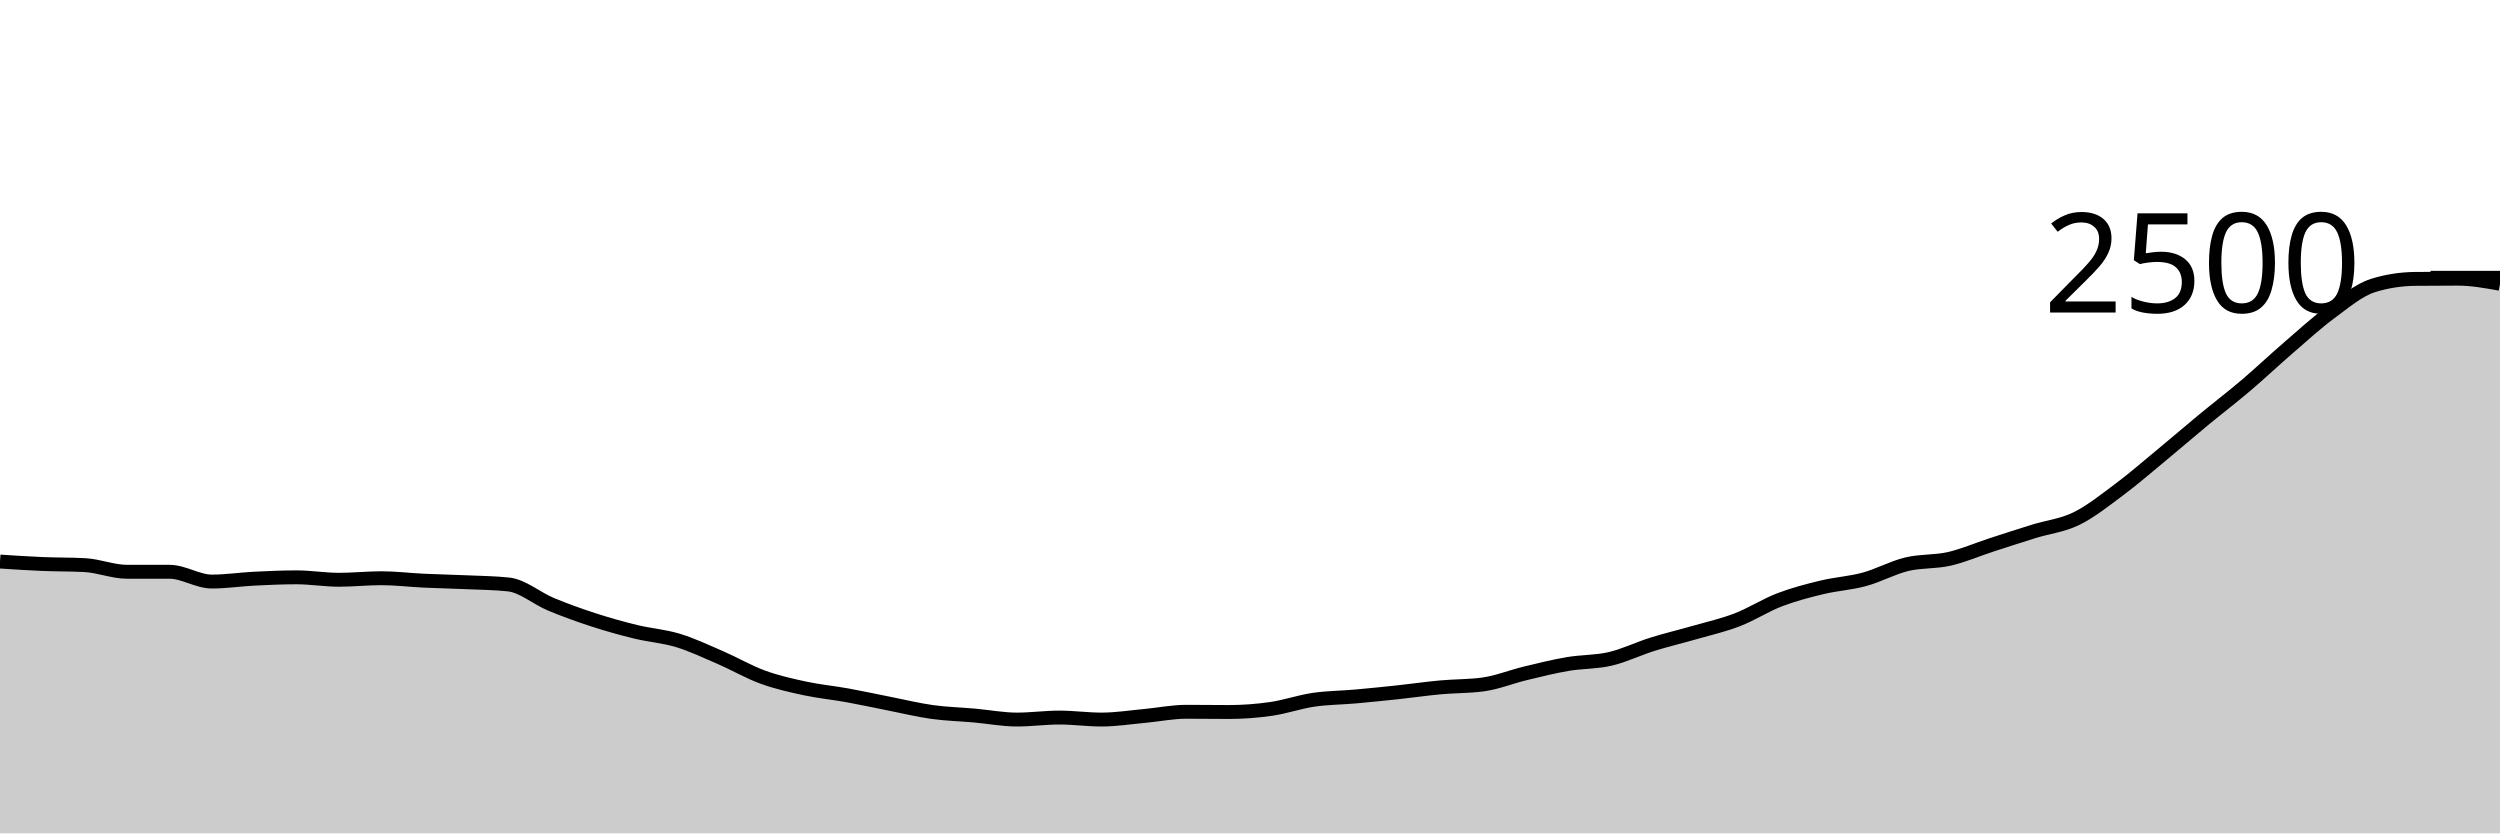
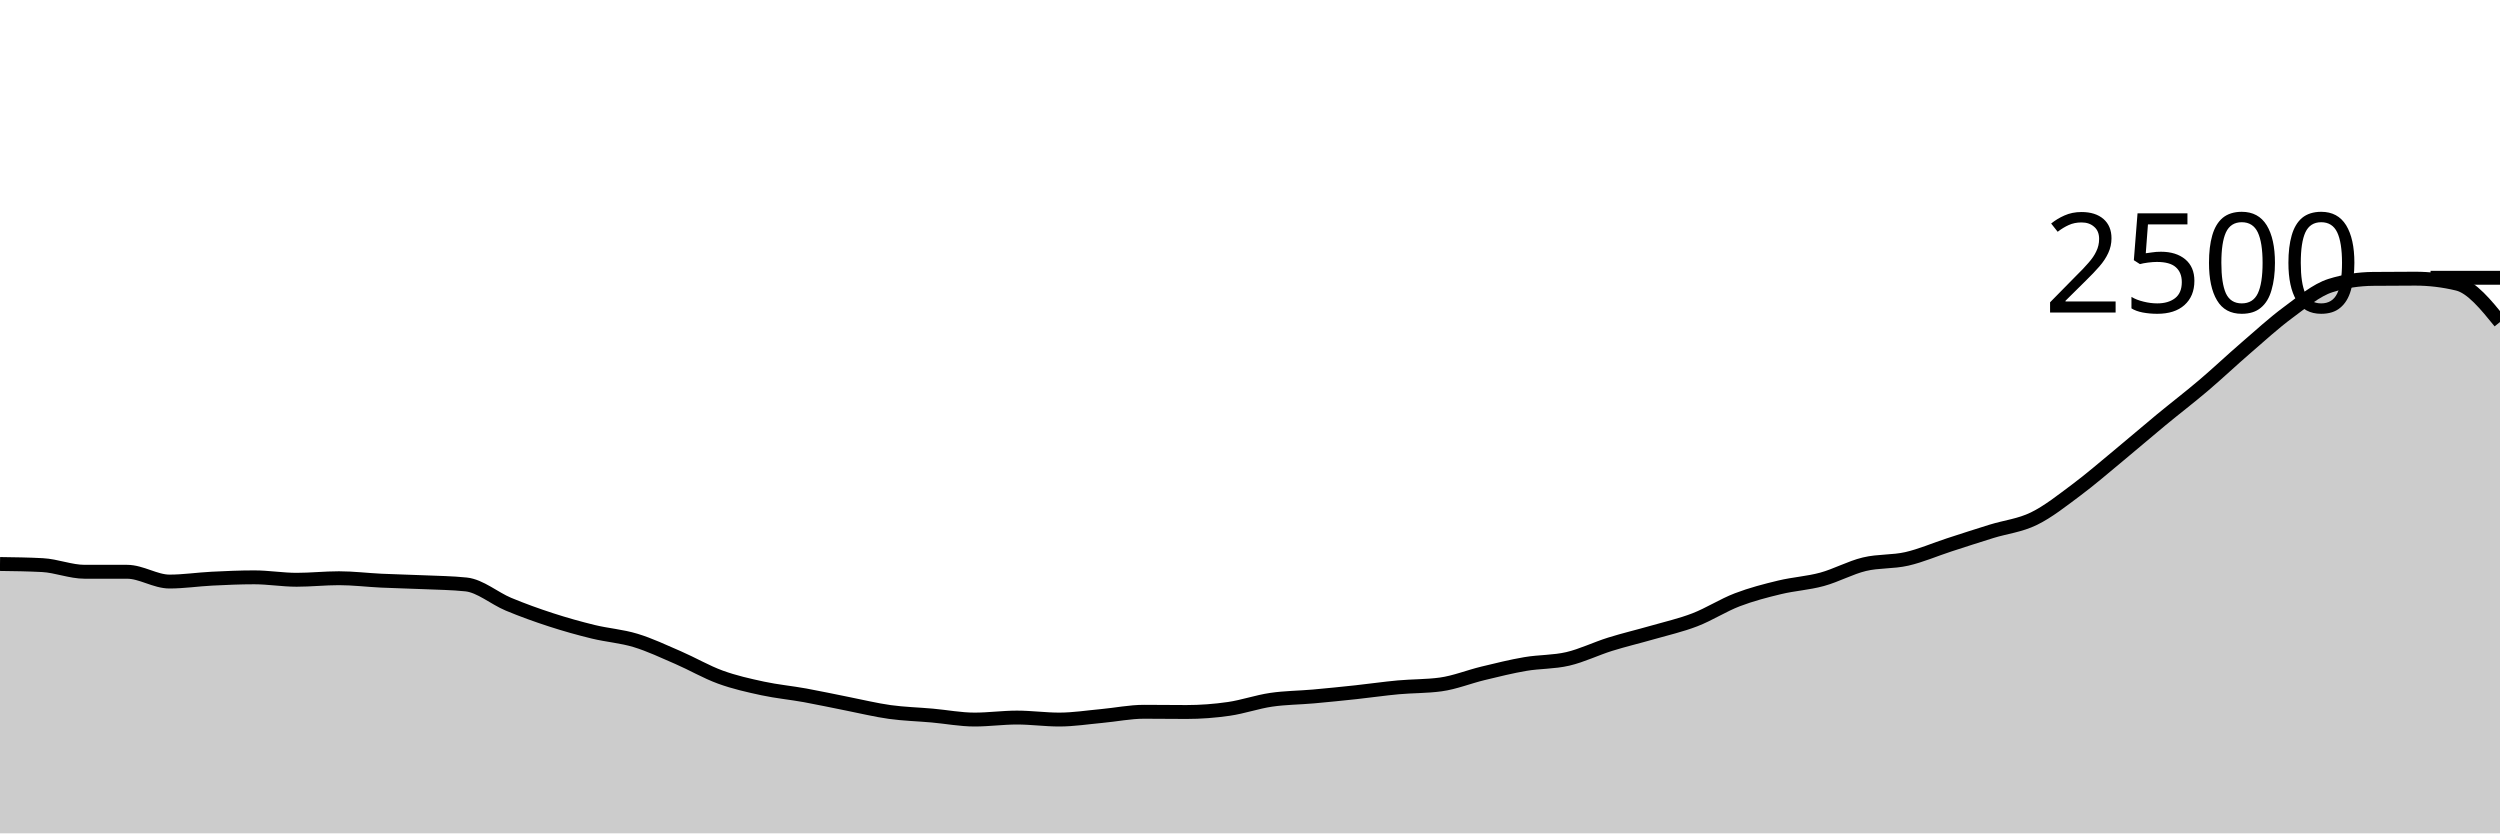
<svg xmlns="http://www.w3.org/2000/svg" viewBox="0 0 180 60">
  <g transform="translate(0,20)">
-     <path class="area" fill="rgba(0, 0, 0, 0.2)" d="M0,20.432C1.017,20.499,2.034,20.565,3.051,20.608C4.068,20.651,5.085,20.635,6.102,20.688C7.119,20.741,8.136,21.168,9.153,21.168C10.169,21.168,11.186,21.168,12.203,21.168C13.22,21.168,14.237,21.872,15.254,21.872C16.271,21.872,17.288,21.715,18.305,21.664C19.322,21.613,20.339,21.568,21.356,21.568C22.373,21.568,23.39,21.744,24.407,21.744C25.424,21.744,26.441,21.632,27.458,21.632C28.475,21.632,29.492,21.76,30.508,21.808C31.525,21.856,32.542,21.875,33.559,21.92C34.576,21.965,35.593,21.973,36.61,22.08C37.627,22.187,38.644,23.08,39.661,23.504C40.678,23.928,41.695,24.293,42.712,24.624C43.729,24.955,44.746,25.24,45.763,25.488C46.78,25.736,47.797,25.803,48.814,26.112C49.831,26.421,50.847,26.904,51.864,27.344C52.881,27.784,53.898,28.381,54.915,28.752C55.932,29.123,56.949,29.349,57.966,29.568C58.983,29.787,60,29.88,61.017,30.064C62.034,30.248,63.051,30.472,64.068,30.672C65.085,30.872,66.102,31.123,67.119,31.264C68.136,31.405,69.153,31.429,70.169,31.52C71.186,31.611,72.203,31.808,73.22,31.808C74.237,31.808,75.254,31.664,76.271,31.664C77.288,31.664,78.305,31.808,79.322,31.808C80.339,31.808,81.356,31.645,82.373,31.552C83.39,31.459,84.407,31.248,85.424,31.248C86.441,31.248,87.458,31.264,88.475,31.264C89.492,31.264,90.508,31.187,91.525,31.04C92.542,30.893,93.559,30.533,94.576,30.384C95.593,30.235,96.61,30.235,97.627,30.144C98.644,30.053,99.661,29.949,100.678,29.84C101.695,29.731,102.712,29.581,103.729,29.488C104.746,29.395,105.763,29.419,106.78,29.28C107.797,29.141,108.814,28.725,109.831,28.48C110.847,28.235,111.864,27.981,112.881,27.808C113.898,27.635,114.915,27.677,115.932,27.44C116.949,27.203,117.966,26.701,118.983,26.384C120,26.067,121.017,25.829,122.034,25.536C123.051,25.243,124.068,25.016,125.085,24.624C126.102,24.232,127.119,23.573,128.136,23.184C129.153,22.795,130.169,22.533,131.186,22.288C132.203,22.043,133.22,21.989,134.237,21.712C135.254,21.435,136.271,20.869,137.288,20.624C138.305,20.379,139.322,20.472,140.339,20.24C141.356,20.008,142.373,19.563,143.39,19.232C144.407,18.901,145.424,18.571,146.441,18.256C147.458,17.941,148.475,17.84,149.492,17.344C150.508,16.848,151.525,16.037,152.542,15.28C153.559,14.523,154.576,13.64,155.593,12.8C156.61,11.96,157.627,11.08,158.644,10.24C159.661,9.4,160.678,8.624,161.695,7.76C162.712,6.896,163.729,5.933,164.746,5.056C165.763,4.179,166.78,3.245,167.797,2.496C168.814,1.747,169.831,0.88,170.847,0.56C171.864,0.24,172.881,0.091,173.898,0.08C174.915,0.069,175.932,0.064,176.949,0.064C177.966,0.064,178.983,0.248,180,0.432L180,40C178.983,40,177.966,40,176.949,40C175.932,40,174.915,40,173.898,40C172.881,40,171.864,40,170.847,40C169.831,40,168.814,40,167.797,40C166.78,40,165.763,40,164.746,40C163.729,40,162.712,40,161.695,40C160.678,40,159.661,40,158.644,40C157.627,40,156.61,40,155.593,40C154.576,40,153.559,40,152.542,40C151.525,40,150.508,40,149.492,40C148.475,40,147.458,40,146.441,40C145.424,40,144.407,40,143.39,40C142.373,40,141.356,40,140.339,40C139.322,40,138.305,40,137.288,40C136.271,40,135.254,40,134.237,40C133.22,40,132.203,40,131.186,40C130.169,40,129.153,40,128.136,40C127.119,40,126.102,40,125.085,40C124.068,40,123.051,40,122.034,40C121.017,40,120,40,118.983,40C117.966,40,116.949,40,115.932,40C114.915,40,113.898,40,112.881,40C111.864,40,110.847,40,109.831,40C108.814,40,107.797,40,106.78,40C105.763,40,104.746,40,103.729,40C102.712,40,101.695,40,100.678,40C99.661,40,98.644,40,97.627,40C96.61,40,95.593,40,94.576,40C93.559,40,92.542,40,91.525,40C90.508,40,89.492,40,88.475,40C87.458,40,86.441,40,85.424,40C84.407,40,83.39,40,82.373,40C81.356,40,80.339,40,79.322,40C78.305,40,77.288,40,76.271,40C75.254,40,74.237,40,73.22,40C72.203,40,71.186,40,70.169,40C69.153,40,68.136,40,67.119,40C66.102,40,65.085,40,64.068,40C63.051,40,62.034,40,61.017,40C60,40,58.983,40,57.966,40C56.949,40,55.932,40,54.915,40C53.898,40,52.881,40,51.864,40C50.847,40,49.831,40,48.814,40C47.797,40,46.78,40,45.763,40C44.746,40,43.729,40,42.712,40C41.695,40,40.678,40,39.661,40C38.644,40,37.627,40,36.61,40C35.593,40,34.576,40,33.559,40C32.542,40,31.525,40,30.508,40C29.492,40,28.475,40,27.458,40C26.441,40,25.424,40,24.407,40C23.39,40,22.373,40,21.356,40C20.339,40,19.322,40,18.305,40C17.288,40,16.271,40,15.254,40C14.237,40,13.22,40,12.203,40C11.186,40,10.169,40,9.153,40C8.136,40,7.119,40,6.102,40C5.085,40,4.068,40,3.051,40C2.034,40,1.017,40,0,40Z" />
-     <path class="line" stroke="black" fill="none" d="M0,20.432C1.017,20.499,2.034,20.565,3.051,20.608C4.068,20.651,5.085,20.635,6.102,20.688C7.119,20.741,8.136,21.168,9.153,21.168C10.169,21.168,11.186,21.168,12.203,21.168C13.22,21.168,14.237,21.872,15.254,21.872C16.271,21.872,17.288,21.715,18.305,21.664C19.322,21.613,20.339,21.568,21.356,21.568C22.373,21.568,23.39,21.744,24.407,21.744C25.424,21.744,26.441,21.632,27.458,21.632C28.475,21.632,29.492,21.76,30.508,21.808C31.525,21.856,32.542,21.875,33.559,21.92C34.576,21.965,35.593,21.973,36.61,22.08C37.627,22.187,38.644,23.08,39.661,23.504C40.678,23.928,41.695,24.293,42.712,24.624C43.729,24.955,44.746,25.24,45.763,25.488C46.78,25.736,47.797,25.803,48.814,26.112C49.831,26.421,50.847,26.904,51.864,27.344C52.881,27.784,53.898,28.381,54.915,28.752C55.932,29.123,56.949,29.349,57.966,29.568C58.983,29.787,60,29.88,61.017,30.064C62.034,30.248,63.051,30.472,64.068,30.672C65.085,30.872,66.102,31.123,67.119,31.264C68.136,31.405,69.153,31.429,70.169,31.52C71.186,31.611,72.203,31.808,73.22,31.808C74.237,31.808,75.254,31.664,76.271,31.664C77.288,31.664,78.305,31.808,79.322,31.808C80.339,31.808,81.356,31.645,82.373,31.552C83.39,31.459,84.407,31.248,85.424,31.248C86.441,31.248,87.458,31.264,88.475,31.264C89.492,31.264,90.508,31.187,91.525,31.04C92.542,30.893,93.559,30.533,94.576,30.384C95.593,30.235,96.61,30.235,97.627,30.144C98.644,30.053,99.661,29.949,100.678,29.84C101.695,29.731,102.712,29.581,103.729,29.488C104.746,29.395,105.763,29.419,106.78,29.28C107.797,29.141,108.814,28.725,109.831,28.48C110.847,28.235,111.864,27.981,112.881,27.808C113.898,27.635,114.915,27.677,115.932,27.44C116.949,27.203,117.966,26.701,118.983,26.384C120,26.067,121.017,25.829,122.034,25.536C123.051,25.243,124.068,25.016,125.085,24.624C126.102,24.232,127.119,23.573,128.136,23.184C129.153,22.795,130.169,22.533,131.186,22.288C132.203,22.043,133.22,21.989,134.237,21.712C135.254,21.435,136.271,20.869,137.288,20.624C138.305,20.379,139.322,20.472,140.339,20.24C141.356,20.008,142.373,19.563,143.39,19.232C144.407,18.901,145.424,18.571,146.441,18.256C147.458,17.941,148.475,17.84,149.492,17.344C150.508,16.848,151.525,16.037,152.542,15.28C153.559,14.523,154.576,13.64,155.593,12.8C156.61,11.96,157.627,11.08,158.644,10.24C159.661,9.4,160.678,8.624,161.695,7.76C162.712,6.896,163.729,5.933,164.746,5.056C165.763,4.179,166.78,3.245,167.797,2.496C168.814,1.747,169.831,0.88,170.847,0.56C171.864,0.24,172.881,0.091,173.898,0.08C174.915,0.069,175.932,0.064,176.949,0.064C177.966,0.064,178.983,0.248,180,0.432" />
+     <path class="area" fill="rgba(0, 0, 0, 0.2)" d="M0,20.608C1.017,20.621,2.034,20.635,3.051,20.688C4.068,20.741,5.085,21.168,6.102,21.168C7.119,21.168,8.136,21.168,9.153,21.168C10.169,21.168,11.186,21.872,12.203,21.872C13.22,21.872,14.237,21.715,15.254,21.664C16.271,21.613,17.288,21.568,18.305,21.568C19.322,21.568,20.339,21.744,21.356,21.744C22.373,21.744,23.39,21.632,24.407,21.632C25.424,21.632,26.441,21.76,27.458,21.808C28.475,21.856,29.492,21.875,30.508,21.92C31.525,21.965,32.542,21.973,33.559,22.08C34.576,22.187,35.593,23.08,36.61,23.504C37.627,23.928,38.644,24.293,39.661,24.624C40.678,24.955,41.695,25.24,42.712,25.488C43.729,25.736,44.746,25.803,45.763,26.112C46.78,26.421,47.797,26.904,48.814,27.344C49.831,27.784,50.847,28.381,51.864,28.752C52.881,29.123,53.898,29.349,54.915,29.568C55.932,29.787,56.949,29.88,57.966,30.064C58.983,30.248,60,30.472,61.017,30.672C62.034,30.872,63.051,31.123,64.068,31.264C65.085,31.405,66.102,31.429,67.119,31.52C68.136,31.611,69.153,31.808,70.169,31.808C71.186,31.808,72.203,31.664,73.22,31.664C74.237,31.664,75.254,31.808,76.271,31.808C77.288,31.808,78.305,31.645,79.322,31.552C80.339,31.459,81.356,31.248,82.373,31.248C83.39,31.248,84.407,31.264,85.424,31.264C86.441,31.264,87.458,31.187,88.475,31.04C89.492,30.893,90.508,30.533,91.525,30.384C92.542,30.235,93.559,30.235,94.576,30.144C95.593,30.053,96.61,29.949,97.627,29.84C98.644,29.731,99.661,29.581,100.678,29.488C101.695,29.395,102.712,29.419,103.729,29.28C104.746,29.141,105.763,28.725,106.78,28.48C107.797,28.235,108.814,27.981,109.831,27.808C110.847,27.635,111.864,27.677,112.881,27.44C113.898,27.203,114.915,26.701,115.932,26.384C116.949,26.067,117.966,25.829,118.983,25.536C120,25.243,121.017,25.016,122.034,24.624C123.051,24.232,124.068,23.573,125.085,23.184C126.102,22.795,127.119,22.533,128.136,22.288C129.153,22.043,130.169,21.989,131.186,21.712C132.203,21.435,133.22,20.869,134.237,20.624C135.254,20.379,136.271,20.472,137.288,20.24C138.305,20.008,139.322,19.563,140.339,19.232C141.356,18.901,142.373,18.571,143.39,18.256C144.407,17.941,145.424,17.84,146.441,17.344C147.458,16.848,148.475,16.037,149.492,15.28C150.508,14.523,151.525,13.64,152.542,12.8C153.559,11.96,154.576,11.08,155.593,10.24C156.61,9.4,157.627,8.624,158.644,7.76C159.661,6.896,160.678,5.933,161.695,5.056C162.712,4.179,163.729,3.245,164.746,2.496C165.763,1.747,166.78,0.88,167.797,0.56C168.814,0.24,169.831,0.091,170.847,0.08C171.864,0.069,172.881,0.064,173.898,0.064C174.915,0.064,175.932,0.187,176.949,0.432C177.966,0.677,178.983,1.931,180,3.184L180,40C178.983,40,177.966,40,176.949,40C175.932,40,174.915,40,173.898,40C172.881,40,171.864,40,170.847,40C169.831,40,168.814,40,167.797,40C166.78,40,165.763,40,164.746,40C163.729,40,162.712,40,161.695,40C160.678,40,159.661,40,158.644,40C157.627,40,156.61,40,155.593,40C154.576,40,153.559,40,152.542,40C151.525,40,150.508,40,149.492,40C148.475,40,147.458,40,146.441,40C145.424,40,144.407,40,143.39,40C142.373,40,141.356,40,140.339,40C139.322,40,138.305,40,137.288,40C136.271,40,135.254,40,134.237,40C133.22,40,132.203,40,131.186,40C130.169,40,129.153,40,128.136,40C127.119,40,126.102,40,125.085,40C124.068,40,123.051,40,122.034,40C121.017,40,120,40,118.983,40C117.966,40,116.949,40,115.932,40C114.915,40,113.898,40,112.881,40C111.864,40,110.847,40,109.831,40C108.814,40,107.797,40,106.78,40C105.763,40,104.746,40,103.729,40C102.712,40,101.695,40,100.678,40C99.661,40,98.644,40,97.627,40C96.61,40,95.593,40,94.576,40C93.559,40,92.542,40,91.525,40C90.508,40,89.492,40,88.475,40C87.458,40,86.441,40,85.424,40C84.407,40,83.39,40,82.373,40C81.356,40,80.339,40,79.322,40C78.305,40,77.288,40,76.271,40C75.254,40,74.237,40,73.22,40C72.203,40,71.186,40,70.169,40C69.153,40,68.136,40,67.119,40C66.102,40,65.085,40,64.068,40C63.051,40,62.034,40,61.017,40C60,40,58.983,40,57.966,40C56.949,40,55.932,40,54.915,40C53.898,40,52.881,40,51.864,40C50.847,40,49.831,40,48.814,40C47.797,40,46.78,40,45.763,40C44.746,40,43.729,40,42.712,40C41.695,40,40.678,40,39.661,40C38.644,40,37.627,40,36.61,40C35.593,40,34.576,40,33.559,40C32.542,40,31.525,40,30.508,40C29.492,40,28.475,40,27.458,40C26.441,40,25.424,40,24.407,40C23.39,40,22.373,40,21.356,40C20.339,40,19.322,40,18.305,40C17.288,40,16.271,40,15.254,40C14.237,40,13.22,40,12.203,40C11.186,40,10.169,40,9.153,40C8.136,40,7.119,40,6.102,40C5.085,40,4.068,40,3.051,40C2.034,40,1.017,40,0,40Z" />
+     <path class="line" stroke="black" fill="none" d="M0,20.608C1.017,20.621,2.034,20.635,3.051,20.688C4.068,20.741,5.085,21.168,6.102,21.168C7.119,21.168,8.136,21.168,9.153,21.168C10.169,21.168,11.186,21.872,12.203,21.872C13.22,21.872,14.237,21.715,15.254,21.664C16.271,21.613,17.288,21.568,18.305,21.568C19.322,21.568,20.339,21.744,21.356,21.744C22.373,21.744,23.39,21.632,24.407,21.632C25.424,21.632,26.441,21.76,27.458,21.808C28.475,21.856,29.492,21.875,30.508,21.92C31.525,21.965,32.542,21.973,33.559,22.08C34.576,22.187,35.593,23.08,36.61,23.504C37.627,23.928,38.644,24.293,39.661,24.624C40.678,24.955,41.695,25.24,42.712,25.488C43.729,25.736,44.746,25.803,45.763,26.112C46.78,26.421,47.797,26.904,48.814,27.344C49.831,27.784,50.847,28.381,51.864,28.752C52.881,29.123,53.898,29.349,54.915,29.568C55.932,29.787,56.949,29.88,57.966,30.064C58.983,30.248,60,30.472,61.017,30.672C62.034,30.872,63.051,31.123,64.068,31.264C65.085,31.405,66.102,31.429,67.119,31.52C68.136,31.611,69.153,31.808,70.169,31.808C71.186,31.808,72.203,31.664,73.22,31.664C74.237,31.664,75.254,31.808,76.271,31.808C77.288,31.808,78.305,31.645,79.322,31.552C80.339,31.459,81.356,31.248,82.373,31.248C83.39,31.248,84.407,31.264,85.424,31.264C86.441,31.264,87.458,31.187,88.475,31.04C89.492,30.893,90.508,30.533,91.525,30.384C92.542,30.235,93.559,30.235,94.576,30.144C95.593,30.053,96.61,29.949,97.627,29.84C98.644,29.731,99.661,29.581,100.678,29.488C101.695,29.395,102.712,29.419,103.729,29.28C104.746,29.141,105.763,28.725,106.78,28.48C107.797,28.235,108.814,27.981,109.831,27.808C110.847,27.635,111.864,27.677,112.881,27.44C113.898,27.203,114.915,26.701,115.932,26.384C116.949,26.067,117.966,25.829,118.983,25.536C120,25.243,121.017,25.016,122.034,24.624C123.051,24.232,124.068,23.573,125.085,23.184C126.102,22.795,127.119,22.533,128.136,22.288C129.153,22.043,130.169,21.989,131.186,21.712C132.203,21.435,133.22,20.869,134.237,20.624C135.254,20.379,136.271,20.472,137.288,20.24C138.305,20.008,139.322,19.563,140.339,19.232C141.356,18.901,142.373,18.571,143.39,18.256C144.407,17.941,145.424,17.84,146.441,17.344C147.458,16.848,148.475,16.037,149.492,15.28C150.508,14.523,151.525,13.64,152.542,12.8C153.559,11.96,154.576,11.08,155.593,10.24C156.61,9.4,157.627,8.624,158.644,7.76C159.661,6.896,160.678,5.933,161.695,5.056C162.712,4.179,163.729,3.245,164.746,2.496C165.763,1.747,166.78,0.88,167.797,0.56C168.814,0.24,169.831,0.091,170.847,0.08C171.864,0.069,172.881,0.064,173.898,0.064C174.915,0.064,175.932,0.187,176.949,0.432C177.966,0.677,178.983,1.931,180,3.184" />
    <path class="axis-ceiling" stroke-width="1" stroke="black" fill="none" d="M175,0L180,0" />
    <text class="axis-ceiling-label" font-family="sans-serif" text-anchor="end" font-size="10px" x="170" y="2.5">2500</text>
  </g>
</svg>
